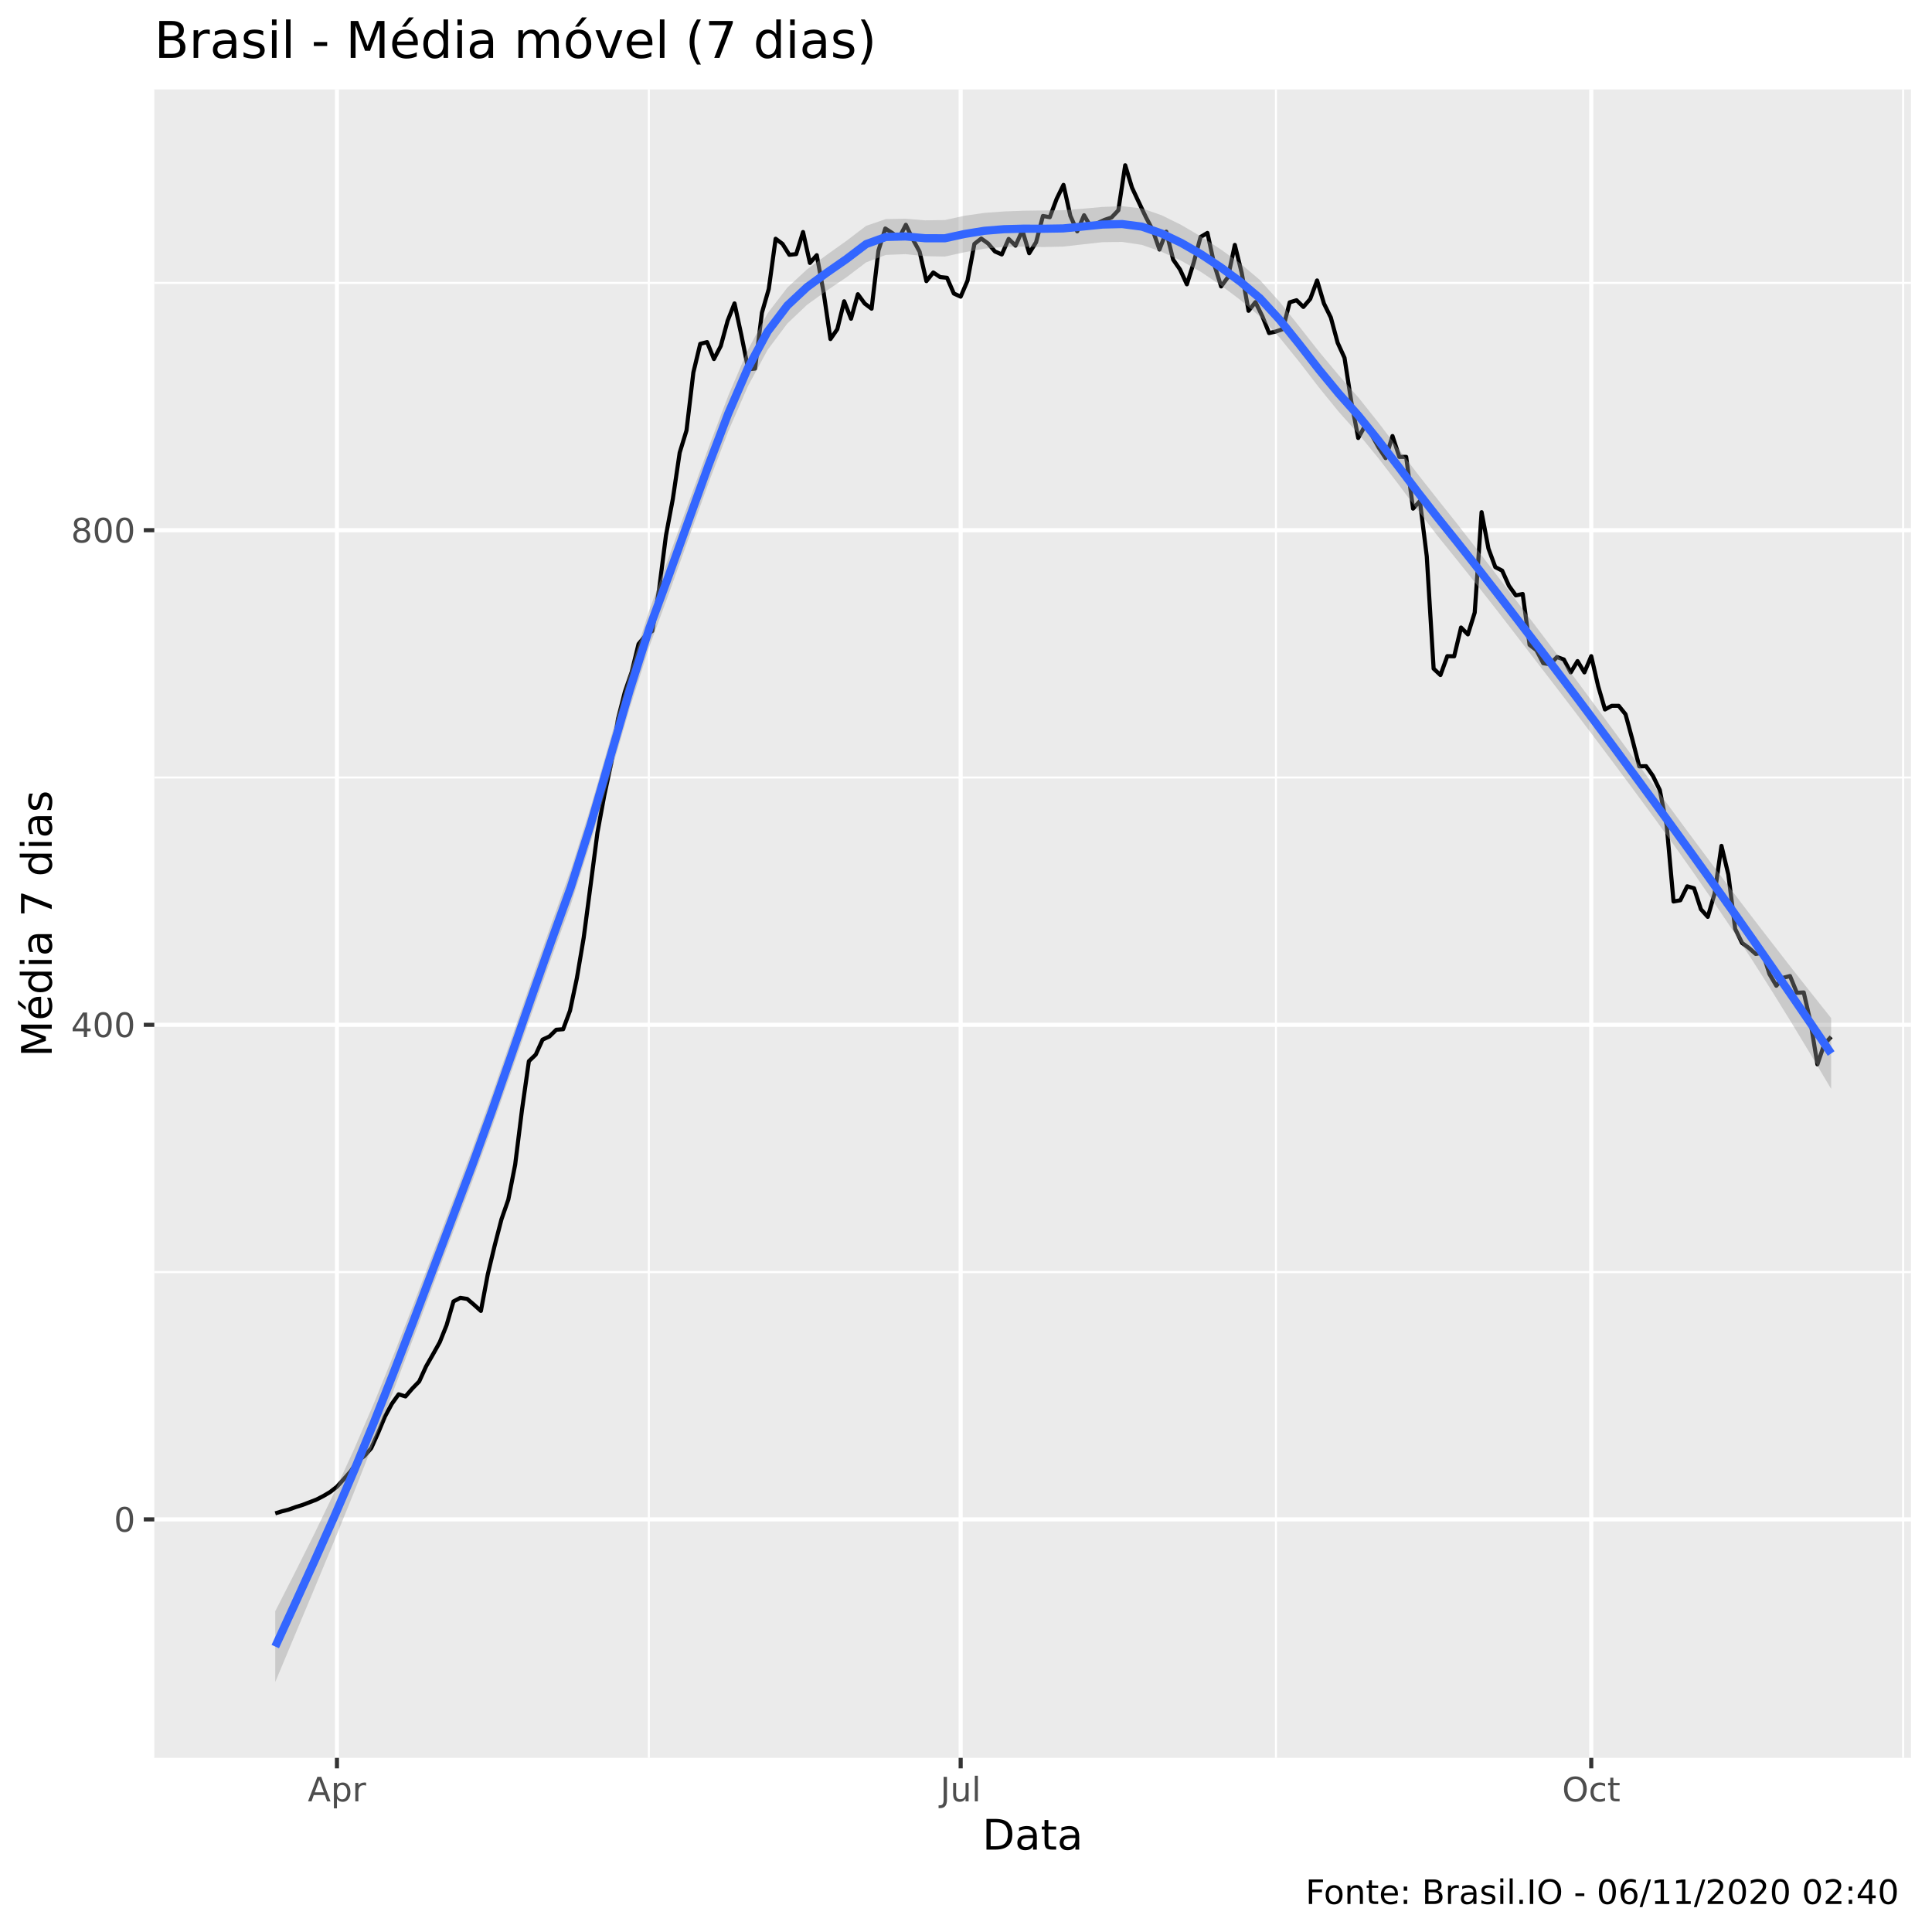
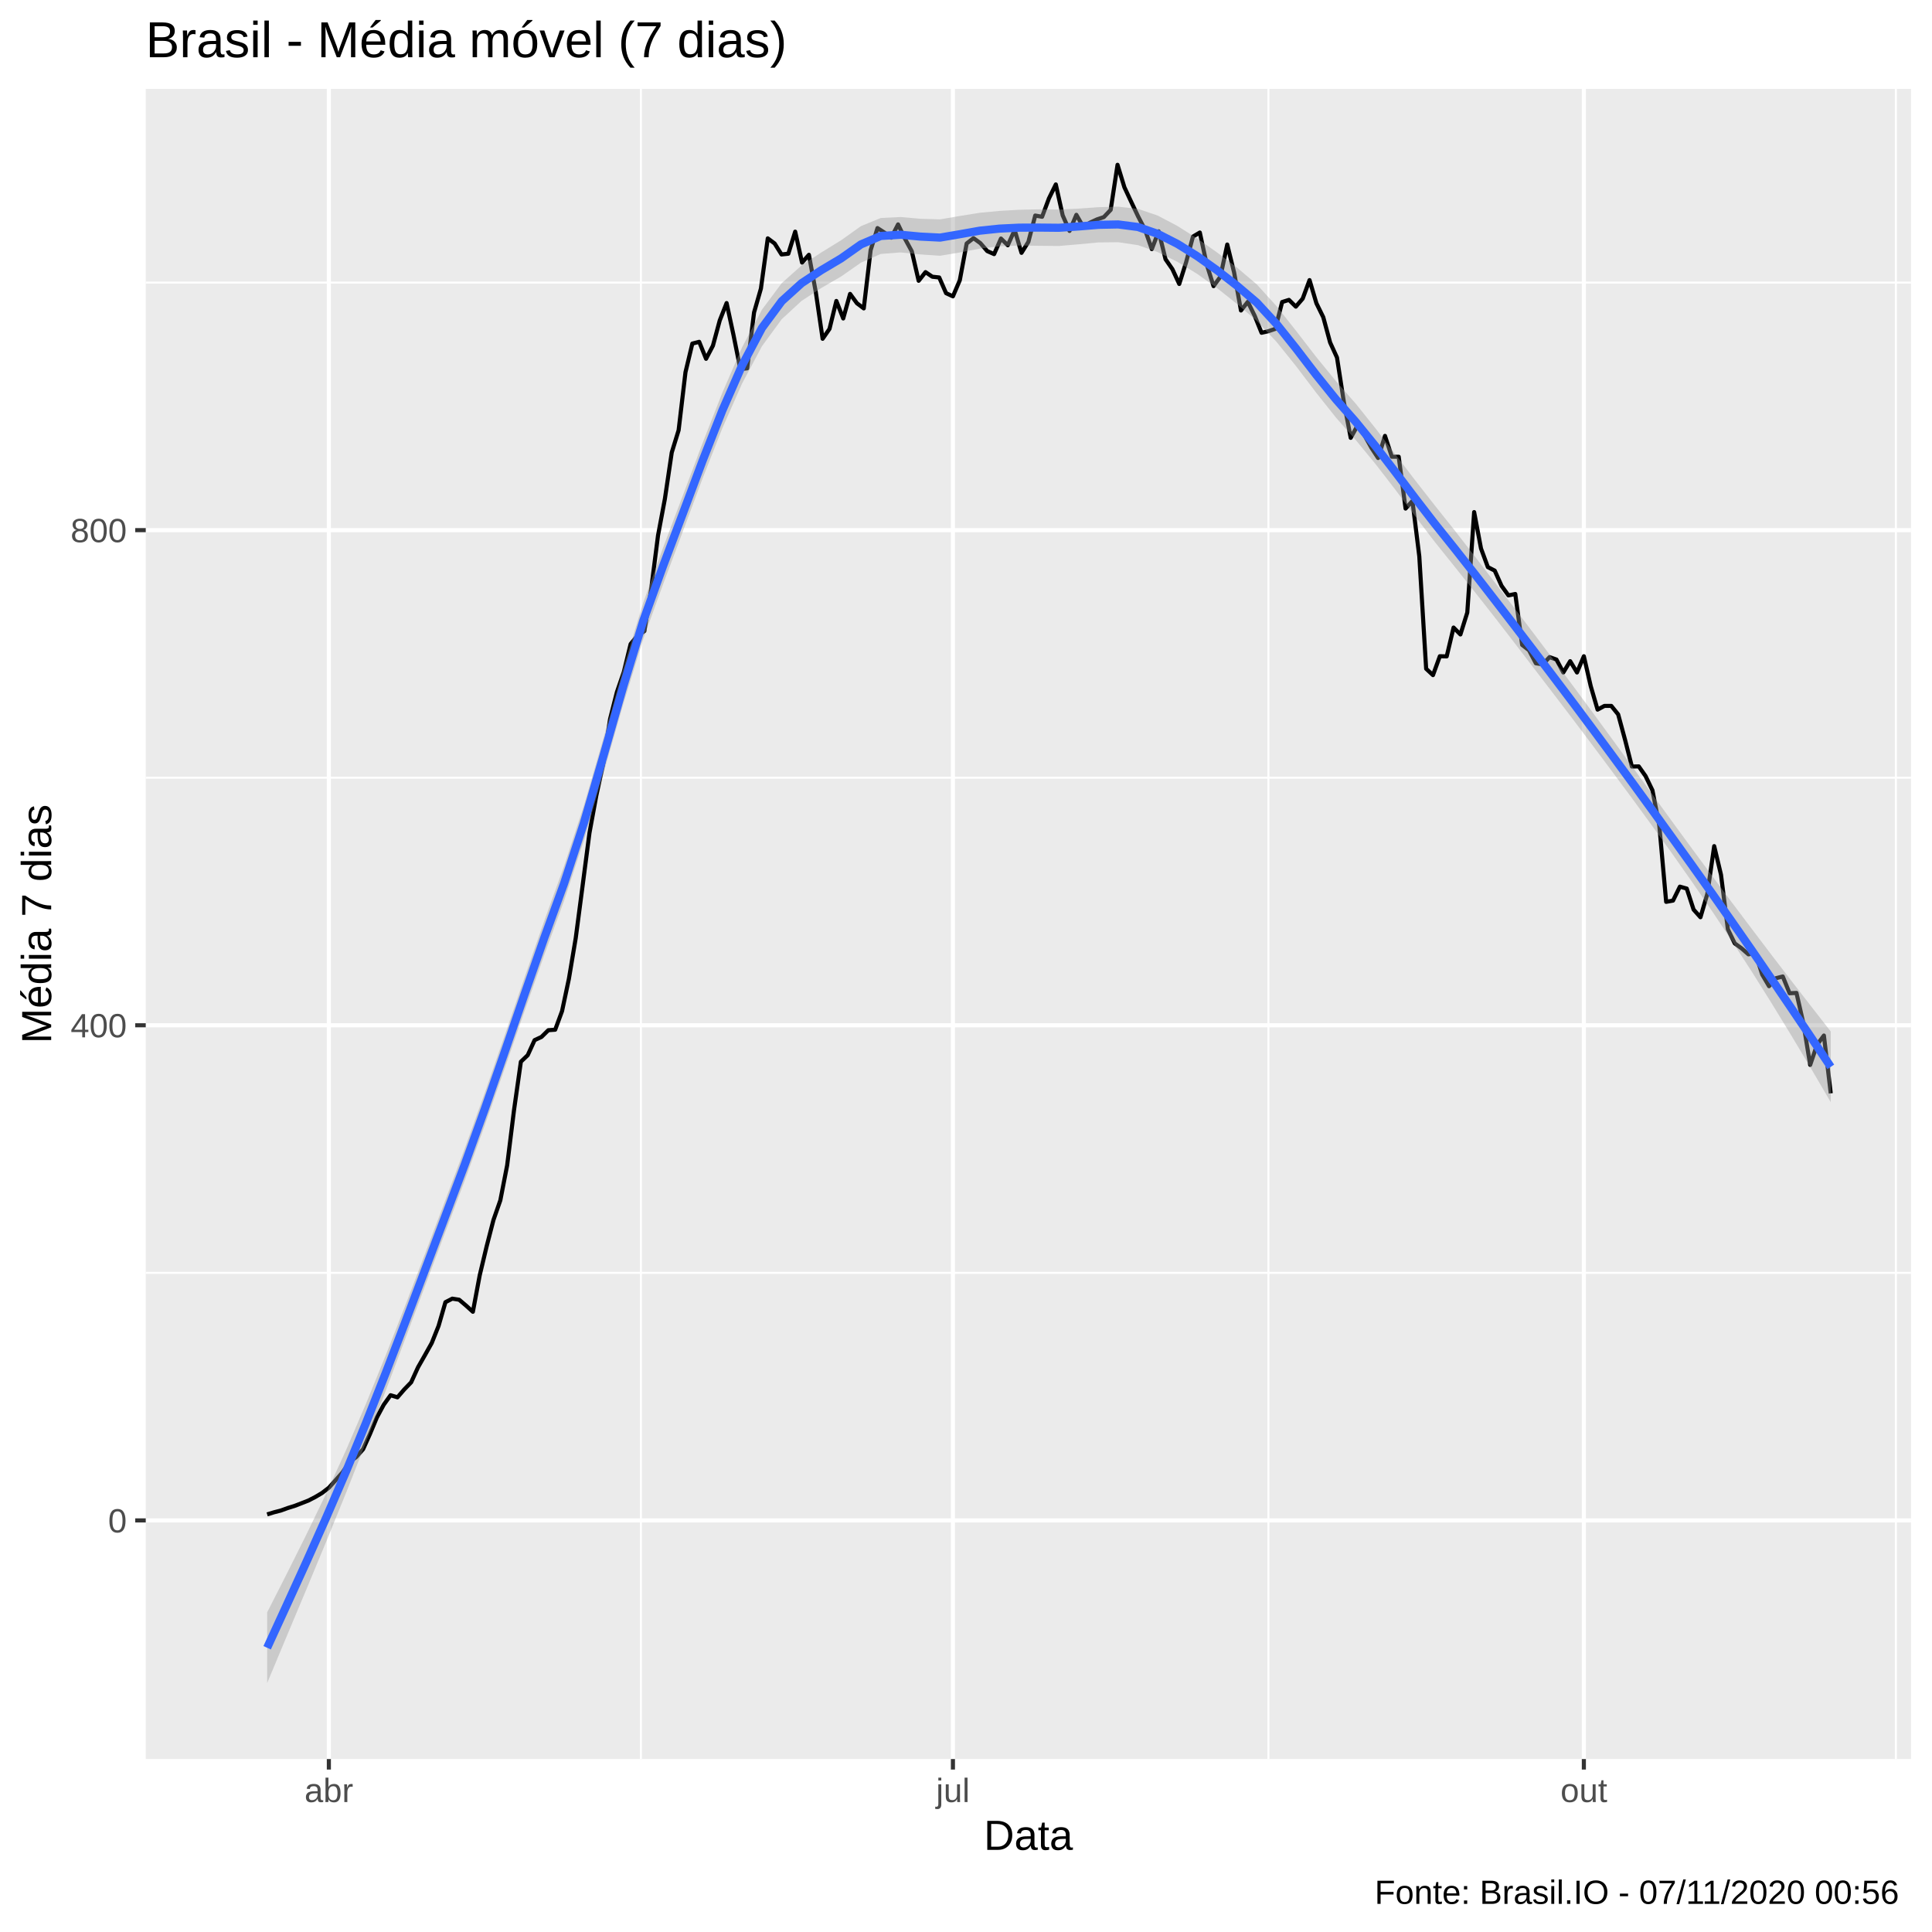
<svg xmlns="http://www.w3.org/2000/svg" viewBox="0 0 504.00 504.00">
  <defs>
    <style type="text/css">
    line, polyline, polygon, path, rect, circle {
      fill: none;
      stroke: #000000;
      stroke-linecap: round;
      stroke-linejoin: round;
      stroke-miterlimit: 10.00;
    }
  </style>
  </defs>
  <rect width="100%" height="100%" style="stroke: none; fill: #FFFFFF;" />
-   <rect x="0" y="0.00" width="504.00" height="504.00" style="stroke-width: 1.07; stroke: #FFFFFF; fill: #FFFFFF;" />
+   <rect x="-0" y="0.00" width="504.00" height="504.00" style="stroke-width: 1.07; stroke: #FFFFFF; fill: #FFFFFF;" />
  <defs>
-     <clipPath id="cpNDAuMjV8NDk4LjUyfDQ1OC41N3wyMy4zMw==">
-       <rect x="40.25" y="23.33" width="458.27" height="435.24" />
+     <clipPath id="cpMzguMDJ8NDk4LjUyfDQ1OC44OHwyMy4xOQ==">
+       <rect x="38.02" y="23.19" width="460.50" height="435.69" />
    </clipPath>
  </defs>
-   <rect x="40.25" y="23.33" width="458.27" height="435.24" style="stroke-width: 1.07; stroke: none; fill: #EBEBEB;" clip-path="url(#cpNDAuMjV8NDk4LjUyfDQ1OC41N3wyMy4zMw==)" />
-   <polyline points="40.25,331.85 498.52,331.85 " style="stroke-width: 0.53; stroke: #FFFFFF; stroke-linecap: butt;" clip-path="url(#cpNDAuMjV8NDk4LjUyfDQ1OC41N3wyMy4zMw==)" />
-   <polyline points="40.25,202.82 498.52,202.82 " style="stroke-width: 0.53; stroke: #FFFFFF; stroke-linecap: butt;" clip-path="url(#cpNDAuMjV8NDk4LjUyfDQ1OC41N3wyMy4zMw==)" />
-   <polyline points="40.25,73.80 498.52,73.80 " style="stroke-width: 0.53; stroke: #FFFFFF; stroke-linecap: butt;" clip-path="url(#cpNDAuMjV8NDk4LjUyfDQ1OC41N3wyMy4zMw==)" />
-   <polyline points="169.26,458.57 169.26,23.33 " style="stroke-width: 0.53; stroke: #FFFFFF; stroke-linecap: butt;" clip-path="url(#cpNDAuMjV8NDk4LjUyfDQ1OC41N3wyMy4zMw==)" />
-   <polyline points="332.86,458.57 332.86,23.33 " style="stroke-width: 0.53; stroke: #FFFFFF; stroke-linecap: butt;" clip-path="url(#cpNDAuMjV8NDk4LjUyfDQ1OC41N3wyMy4zMw==)" />
-   <polyline points="496.46,458.57 496.46,23.33 " style="stroke-width: 0.53; stroke: #FFFFFF; stroke-linecap: butt;" clip-path="url(#cpNDAuMjV8NDk4LjUyfDQ1OC41N3wyMy4zMw==)" />
-   <polyline points="40.25,396.36 498.52,396.36 " style="stroke-width: 1.07; stroke: #FFFFFF; stroke-linecap: butt;" clip-path="url(#cpNDAuMjV8NDk4LjUyfDQ1OC41N3wyMy4zMw==)" />
-   <polyline points="40.25,267.34 498.52,267.34 " style="stroke-width: 1.07; stroke: #FFFFFF; stroke-linecap: butt;" clip-path="url(#cpNDAuMjV8NDk4LjUyfDQ1OC41N3wyMy4zMw==)" />
-   <polyline points="40.25,138.31 498.52,138.31 " style="stroke-width: 1.07; stroke: #FFFFFF; stroke-linecap: butt;" clip-path="url(#cpNDAuMjV8NDk4LjUyfDQ1OC41N3wyMy4zMw==)" />
-   <polyline points="87.90,458.57 87.90,23.33 " style="stroke-width: 1.07; stroke: #FFFFFF; stroke-linecap: butt;" clip-path="url(#cpNDAuMjV8NDk4LjUyfDQ1OC41N3wyMy4zMw==)" />
-   <polyline points="250.61,458.57 250.61,23.33 " style="stroke-width: 1.07; stroke: #FFFFFF; stroke-linecap: butt;" clip-path="url(#cpNDAuMjV8NDk4LjUyfDQ1OC41N3wyMy4zMw==)" />
-   <polyline points="415.11,458.57 415.11,23.33 " style="stroke-width: 1.07; stroke: #FFFFFF; stroke-linecap: butt;" clip-path="url(#cpNDAuMjV8NDk4LjUyfDQ1OC41N3wyMy4zMw==)" />
-   <polyline points="71.81,394.79 73.60,394.24 75.39,393.78 77.18,393.13 78.96,392.58 80.75,391.89 82.54,391.20 84.33,390.28 86.12,389.22 87.90,387.83 89.69,385.85 91.48,383.82 93.27,381.15 95.06,379.82 96.84,377.79 98.63,373.83 100.42,369.54 102.21,366.22 104.00,363.73 105.78,364.29 107.57,362.21 109.36,360.37 111.15,356.45 112.94,353.32 114.72,350.14 116.51,345.67 118.30,339.50 120.09,338.57 121.88,338.85 123.66,340.37 125.45,341.98 127.24,332.45 129.03,324.98 130.82,318.07 132.60,312.95 134.39,303.83 136.18,289.45 137.97,276.83 139.76,275.12 141.54,271.21 143.33,270.38 145.12,268.63 146.91,268.49 148.70,263.65 150.48,255.22 152.27,244.62 154.06,230.98 155.85,217.25 157.64,207.48 159.42,199.23 161.21,187.57 163.00,180.52 164.79,175.31 166.58,167.99 168.37,165.82 170.15,164.62 171.94,153.70 173.73,139.69 175.52,130.16 177.31,118.08 179.09,112.28 180.88,97.16 182.67,89.70 184.46,89.24 186.25,93.66 188.03,90.25 189.82,83.66 191.61,79.15 193.40,87.44 195.19,96.33 196.97,96.15 198.76,81.59 200.55,75.37 202.34,62.28 204.13,63.62 205.91,66.47 207.70,66.29 209.49,60.53 211.28,68.59 213.07,66.57 214.85,76.24 216.64,88.45 218.43,85.87 220.22,78.59 222.01,83.15 223.79,76.75 225.58,79.19 227.37,80.53 229.16,65.37 230.95,59.61 232.73,60.76 234.52,62.10 236.31,58.64 238.10,62.37 239.89,65.64 241.67,73.34 243.46,71.08 245.25,72.28 247.04,72.46 248.83,76.57 250.61,77.39 252.40,73.20 254.19,63.62 255.98,62.23 257.77,63.52 259.55,65.60 261.34,66.38 263.13,62.33 264.92,64.08 266.71,60.11 268.49,66.06 270.28,63.20 272.07,56.34 273.86,56.66 275.65,51.87 277.43,48.23 279.22,56.29 281.01,60.35 282.80,56.15 284.59,59.24 286.37,58.18 288.16,57.35 289.95,56.75 291.74,54.86 293.53,43.11 295.31,48.96 297.10,52.79 298.89,56.57 300.68,59.98 302.47,65.09 304.25,60.44 306.04,67.72 307.83,70.30 309.62,74.17 311.41,68.50 313.19,61.82 314.98,60.76 316.77,69.05 318.56,74.72 320.35,72.28 322.13,63.89 323.92,71.17 325.71,81.08 327.50,78.82 329.29,82.46 331.07,86.89 332.86,86.47 334.65,85.87 336.44,78.87 338.23,78.32 340.01,80.07 341.80,77.99 343.59,73.16 345.38,79.19 347.17,82.83 348.95,89.42 350.74,93.34 352.53,104.90 354.32,114.26 356.11,111.03 357.89,113.57 359.68,116.79 361.47,119.51 363.26,113.75 365.05,119.19 366.83,119.19 368.62,132.69 370.41,130.71 372.20,145.13 373.99,174.44 375.77,176.10 377.56,171.17 379.35,171.21 381.14,163.70 382.93,165.50 384.71,159.79 386.50,133.61 388.29,143.10 390.08,147.94 391.87,148.86 393.65,152.83 395.44,155.32 397.23,154.95 399.02,168.22 400.81,169.60 402.59,173.01 404.38,173.29 406.17,171.40 407.96,172.04 409.75,175.41 411.53,172.46 413.32,175.41 415.11,171.17 416.90,178.95 418.69,185.08 420.47,184.12 422.26,184.12 424.05,186.33 425.84,192.92 427.63,199.92 429.41,199.87 431.20,202.41 432.99,206.10 434.78,215.27 436.57,235.17 438.35,234.85 440.14,231.21 441.93,231.72 443.72,237.20 445.51,239.18 447.29,233.10 449.08,220.66 450.87,228.12 452.66,242.31 454.45,246.00 456.23,247.29 458.02,248.86 459.81,248.49 461.60,254.11 463.39,257.15 465.17,255.08 466.96,254.62 468.75,258.99 470.54,258.90 472.33,266.74 474.11,277.66 475.90,272.40 477.69,270.47 " style="stroke-width: 1.07; stroke-linecap: butt;" clip-path="url(#cpNDAuMjV8NDk4LjUyfDQ1OC41N3wyMy4zMw==)" />
-   <polygon points="71.81,420.30 76.95,410.22 82.09,399.94 87.23,389.28 92.36,378.07 97.50,366.15 102.64,353.55 107.78,340.47 112.91,327.06 118.05,313.48 123.19,299.83 128.33,285.58 133.46,270.80 138.60,255.90 143.74,241.27 148.88,227.01 154.02,210.77 159.15,193.07 164.29,175.33 169.43,159.05 174.57,145.09 179.70,130.96 184.84,116.76 189.98,103.23 195.12,91.24 200.25,81.72 205.39,75.02 210.53,70.27 215.67,66.49 220.81,62.83 225.94,58.92 231.08,57.15 236.22,57.05 241.36,57.48 246.49,57.40 251.63,56.28 256.77,55.54 261.91,55.16 267.04,54.97 272.18,54.90 277.32,54.84 282.46,54.45 287.60,53.98 292.73,53.79 297.87,54.36 303.01,56.14 308.15,58.68 313.28,61.69 318.42,65.03 323.56,68.72 328.70,73.07 333.83,78.76 338.97,85.20 344.11,91.75 349.25,97.90 354.39,103.72 359.52,110.16 364.66,116.89 369.80,123.61 374.94,130.14 380.07,136.58 385.21,143.19 390.35,149.89 395.49,156.60 400.62,163.34 405.76,170.13 410.90,177.00 416.04,183.93 421.18,190.92 426.31,197.93 431.45,204.95 436.59,211.95 441.73,218.90 446.86,225.78 452.00,232.59 457.14,239.34 462.28,246.00 467.41,252.60 472.55,259.12 477.69,265.59 477.69,284.08 472.55,275.41 467.41,266.91 462.28,258.61 457.14,250.52 452.00,242.66 446.86,235.02 441.73,227.59 436.59,220.34 431.45,213.25 426.31,206.28 421.18,199.38 416.04,192.54 410.90,185.75 405.76,179.03 400.62,172.37 395.49,165.68 390.35,159.03 385.21,152.49 380.07,146.06 374.94,139.70 369.80,133.02 364.66,126.15 359.52,119.46 354.39,113.21 349.25,107.45 344.11,101.13 338.97,94.45 333.83,88.09 328.70,82.58 323.56,78.25 318.42,74.38 313.28,70.94 308.15,68.03 303.01,65.67 297.87,63.88 292.73,63.11 287.60,63.18 282.46,63.75 277.32,64.33 272.18,64.45 267.04,64.34 261.91,64.41 256.77,64.87 251.63,65.80 246.49,66.93 241.36,66.83 236.22,66.30 231.08,66.50 225.94,68.45 220.81,72.34 215.67,75.82 210.53,79.52 205.39,84.40 200.25,91.27 195.12,100.73 189.98,112.53 184.84,125.97 179.70,140.29 174.57,154.62 169.43,168.58 164.29,184.70 159.15,202.26 154.02,219.86 148.88,236.04 143.74,250.17 138.60,264.65 133.46,279.41 128.33,294.05 123.19,308.18 118.05,321.77 112.91,335.46 107.78,349.17 102.64,362.79 97.50,376.22 92.36,389.26 87.23,401.89 82.09,414.25 76.95,426.50 71.81,438.79 " style="stroke-width: 0.00; stroke: none; fill: #999999; fill-opacity: 0.40;" clip-path="url(#cpNDAuMjV8NDk4LjUyfDQ1OC41N3wyMy4zMw==)" />
-   <polyline points="71.81,420.30 76.95,410.22 82.09,399.94 87.23,389.28 92.36,378.07 97.50,366.15 102.64,353.55 107.78,340.47 112.91,327.06 118.05,313.48 123.19,299.83 128.33,285.58 133.46,270.80 138.60,255.90 143.74,241.27 148.88,227.01 154.02,210.77 159.15,193.07 164.29,175.33 169.43,159.05 174.57,145.09 179.70,130.96 184.84,116.76 189.98,103.23 195.12,91.24 200.25,81.72 205.39,75.02 210.53,70.27 215.67,66.49 220.81,62.83 225.94,58.92 231.08,57.15 236.22,57.05 241.36,57.48 246.49,57.40 251.63,56.28 256.77,55.54 261.91,55.16 267.04,54.97 272.18,54.90 277.32,54.84 282.46,54.45 287.60,53.98 292.73,53.79 297.87,54.36 303.01,56.14 308.15,58.68 313.28,61.69 318.42,65.03 323.56,68.72 328.70,73.07 333.83,78.76 338.97,85.20 344.11,91.75 349.25,97.90 354.39,103.72 359.52,110.16 364.66,116.89 369.80,123.61 374.94,130.14 380.07,136.58 385.21,143.19 390.35,149.89 395.49,156.60 400.62,163.34 405.76,170.13 410.90,177.00 416.04,183.93 421.18,190.92 426.31,197.93 431.45,204.95 436.59,211.95 441.73,218.90 446.86,225.78 452.00,232.59 457.14,239.34 462.28,246.00 467.41,252.60 472.55,259.12 477.69,265.59 " style="stroke-width: 2.13; stroke: none;" clip-path="url(#cpNDAuMjV8NDk4LjUyfDQ1OC41N3wyMy4zMw==)" />
-   <polyline points="477.69,284.08 472.55,275.41 467.41,266.91 462.28,258.61 457.14,250.52 452.00,242.66 446.86,235.02 441.73,227.59 436.59,220.34 431.45,213.25 426.31,206.28 421.18,199.38 416.04,192.54 410.90,185.75 405.76,179.03 400.62,172.37 395.49,165.68 390.35,159.03 385.21,152.49 380.07,146.06 374.94,139.70 369.80,133.02 364.66,126.15 359.52,119.46 354.39,113.21 349.25,107.45 344.11,101.13 338.97,94.45 333.83,88.09 328.70,82.58 323.56,78.25 318.42,74.38 313.28,70.94 308.15,68.03 303.01,65.67 297.87,63.88 292.73,63.11 287.60,63.18 282.46,63.75 277.32,64.33 272.18,64.45 267.04,64.34 261.91,64.41 256.77,64.87 251.63,65.80 246.49,66.93 241.36,66.83 236.22,66.30 231.08,66.50 225.94,68.45 220.81,72.34 215.67,75.82 210.53,79.52 205.39,84.40 200.25,91.27 195.12,100.73 189.98,112.53 184.84,125.97 179.70,140.29 174.57,154.62 169.43,168.58 164.29,184.70 159.15,202.26 154.02,219.86 148.88,236.04 143.74,250.17 138.60,264.65 133.46,279.41 128.33,294.05 123.19,308.18 118.05,321.77 112.91,335.46 107.78,349.17 102.64,362.79 97.50,376.22 92.36,389.26 87.23,401.89 82.09,414.25 76.95,426.50 71.81,438.79 " style="stroke-width: 2.13; stroke: none;" clip-path="url(#cpNDAuMjV8NDk4LjUyfDQ1OC41N3wyMy4zMw==)" />
-   <polyline points="71.81,429.54 76.95,418.36 82.09,407.09 87.23,395.58 92.36,383.67 97.50,371.18 102.64,358.17 107.78,344.82 112.91,331.26 118.05,317.62 123.19,304.01 128.33,289.82 133.46,275.11 138.60,260.27 143.74,245.72 148.88,231.52 154.02,215.31 159.15,197.66 164.29,180.01 169.43,163.81 174.57,149.85 179.70,135.62 184.84,121.36 189.98,107.88 195.12,95.99 200.25,86.49 205.39,79.71 210.53,74.90 215.67,71.15 220.81,67.58 225.94,63.68 231.08,61.82 236.22,61.68 241.36,62.15 246.49,62.16 251.63,61.04 256.77,60.21 261.91,59.79 267.04,59.65 272.18,59.67 277.32,59.59 282.46,59.10 287.60,58.58 292.73,58.45 297.87,59.12 303.01,60.90 308.15,63.36 313.28,66.31 318.42,69.71 323.56,73.49 328.70,77.82 333.83,83.42 338.97,89.83 344.11,96.44 349.25,102.68 354.39,108.46 359.52,114.81 364.66,121.52 369.80,128.32 374.94,134.92 380.07,141.32 385.21,147.84 390.35,154.46 395.49,161.14 400.62,167.85 405.76,174.58 410.90,181.38 416.04,188.24 421.18,195.15 426.31,202.11 431.45,209.10 436.59,216.15 441.73,223.24 446.86,230.40 452.00,237.63 457.14,244.93 462.28,252.31 467.41,259.75 472.55,267.26 477.69,274.83 " style="stroke-width: 2.13; stroke: #3366FF; stroke-linecap: butt;" clip-path="url(#cpNDAuMjV8NDk4LjUyfDQ1OC41N3wyMy4zMw==)" />
+   <rect x="38.02" y="23.19" width="460.50" height="435.69" style="stroke-width: 1.07; stroke: none; fill: #EBEBEB;" clip-path="url(#cpMzguMDJ8NDk4LjUyfDQ1OC44OHwyMy4xOQ==)" />
+   <polyline points="38.02,332.05 498.52,332.05 " style="stroke-width: 0.53; stroke: #FFFFFF; stroke-linecap: butt;" clip-path="url(#cpMzguMDJ8NDk4LjUyfDQ1OC44OHwyMy4xOQ==)" />
+   <polyline points="38.02,202.88 498.52,202.88 " style="stroke-width: 0.53; stroke: #FFFFFF; stroke-linecap: butt;" clip-path="url(#cpMzguMDJ8NDk4LjUyfDQ1OC44OHwyMy4xOQ==)" />
+   <polyline points="38.02,73.71 498.52,73.71 " style="stroke-width: 0.53; stroke: #FFFFFF; stroke-linecap: butt;" clip-path="url(#cpMzguMDJ8NDk4LjUyfDQ1OC44OHwyMy4xOQ==)" />
+   <polyline points="167.19,458.88 167.19,23.19 " style="stroke-width: 0.53; stroke: #FFFFFF; stroke-linecap: butt;" clip-path="url(#cpMzguMDJ8NDk4LjUyfDQ1OC44OHwyMy4xOQ==)" />
+   <polyline points="330.89,458.88 330.89,23.19 " style="stroke-width: 0.53; stroke: #FFFFFF; stroke-linecap: butt;" clip-path="url(#cpMzguMDJ8NDk4LjUyfDQ1OC44OHwyMy4xOQ==)" />
+   <polyline points="494.58,458.88 494.58,23.19 " style="stroke-width: 0.53; stroke: #FFFFFF; stroke-linecap: butt;" clip-path="url(#cpMzguMDJ8NDk4LjUyfDQ1OC44OHwyMy4xOQ==)" />
+   <polyline points="38.02,396.63 498.52,396.63 " style="stroke-width: 1.07; stroke: #FFFFFF; stroke-linecap: butt;" clip-path="url(#cpMzguMDJ8NDk4LjUyfDQ1OC44OHwyMy4xOQ==)" />
+   <polyline points="38.02,267.46 498.52,267.46 " style="stroke-width: 1.07; stroke: #FFFFFF; stroke-linecap: butt;" clip-path="url(#cpMzguMDJ8NDk4LjUyfDQ1OC44OHwyMy4xOQ==)" />
+   <polyline points="38.02,138.30 498.52,138.30 " style="stroke-width: 1.07; stroke: #FFFFFF; stroke-linecap: butt;" clip-path="url(#cpMzguMDJ8NDk4LjUyfDQ1OC44OHwyMy4xOQ==)" />
+   <polyline points="85.79,458.88 85.79,23.19 " style="stroke-width: 1.07; stroke: #FFFFFF; stroke-linecap: butt;" clip-path="url(#cpMzguMDJ8NDk4LjUyfDQ1OC44OHwyMy4xOQ==)" />
+   <polyline points="248.59,458.88 248.59,23.19 " style="stroke-width: 1.07; stroke: #FFFFFF; stroke-linecap: butt;" clip-path="url(#cpMzguMDJ8NDk4LjUyfDQ1OC44OHwyMy4xOQ==)" />
+   <polyline points="413.18,458.88 413.18,23.19 " style="stroke-width: 1.07; stroke: #FFFFFF; stroke-linecap: butt;" clip-path="url(#cpMzguMDJ8NDk4LjUyfDQ1OC44OHwyMy4xOQ==)" />
+   <polyline points="69.69,395.06 71.48,394.51 73.27,394.05 75.06,393.40 76.84,392.85 78.63,392.16 80.42,391.46 82.21,390.54 84.00,389.48 85.79,388.10 87.58,386.11 89.37,384.08 91.16,381.41 92.95,380.07 94.73,378.04 96.52,374.07 98.31,369.78 100.10,366.46 101.89,363.97 103.68,364.52 105.47,362.45 107.26,360.60 109.05,356.68 110.84,353.54 112.62,350.36 114.41,345.89 116.20,339.70 117.99,338.78 119.78,339.06 121.57,340.58 123.36,342.20 125.15,332.65 126.94,325.17 128.73,318.25 130.52,313.13 132.30,304.00 134.09,289.61 135.88,276.97 137.67,275.26 139.46,271.34 141.25,270.51 143.04,268.75 144.83,268.62 146.62,263.77 148.41,255.33 150.19,244.72 151.98,231.07 153.77,217.32 155.56,207.54 157.35,199.28 159.14,187.61 160.93,180.55 162.72,175.34 164.51,168.00 166.30,165.84 168.09,164.64 169.87,153.70 171.66,139.68 173.45,130.13 175.24,118.04 177.03,112.23 178.82,97.10 180.61,89.63 182.40,89.17 184.19,93.60 185.98,90.18 187.76,83.59 189.55,79.06 191.34,87.37 193.13,96.27 194.92,96.09 196.71,81.51 198.50,75.28 200.29,62.18 202.08,63.52 203.87,66.38 205.65,66.19 207.44,60.43 209.23,68.50 211.02,66.47 212.81,76.16 214.60,88.38 216.39,85.80 218.18,78.51 219.97,83.08 221.76,76.67 223.55,79.11 225.33,80.45 227.12,65.27 228.91,59.50 230.70,60.66 232.49,62.00 234.28,58.54 236.07,62.27 237.86,65.55 239.65,73.25 241.44,70.99 243.22,72.19 245.01,72.38 246.80,76.48 248.59,77.31 250.38,73.11 252.17,63.52 253.96,62.13 255.75,63.43 257.54,65.50 259.33,66.29 261.12,62.23 262.90,63.98 264.69,60.01 266.48,65.96 268.27,63.10 270.06,56.23 271.85,56.55 273.64,51.75 275.43,48.11 277.22,56.18 279.01,60.24 280.79,56.04 282.58,59.14 284.37,58.07 286.16,57.24 287.95,56.64 289.74,54.75 291.53,42.99 293.32,48.85 295.11,52.68 296.90,56.46 298.68,59.87 300.47,64.99 302.26,60.34 304.05,67.62 305.84,70.21 307.63,74.08 309.42,68.41 311.21,61.72 313.00,60.66 314.79,68.96 316.58,74.64 318.36,72.19 320.15,63.79 321.94,71.08 323.73,81.00 325.52,78.74 327.31,82.39 329.10,86.81 330.89,86.40 332.68,85.80 334.47,78.79 336.25,78.23 338.04,79.99 339.83,77.91 341.62,73.07 343.41,79.11 345.20,82.75 346.99,89.35 348.78,93.27 350.57,104.85 352.36,114.22 354.15,110.99 355.93,113.52 357.72,116.75 359.51,119.48 361.30,113.71 363.09,119.15 364.88,119.15 366.67,132.67 368.46,130.68 370.25,145.12 372.04,174.46 373.82,176.12 375.61,171.19 377.40,171.23 379.19,163.71 380.98,165.51 382.77,159.79 384.56,133.59 386.35,143.09 388.14,147.94 389.93,148.86 391.71,152.83 393.50,155.32 395.29,154.95 397.08,168.24 398.87,169.62 400.66,173.03 402.45,173.31 404.24,171.42 406.03,172.06 407.82,175.43 409.61,172.48 411.39,175.43 413.18,171.19 414.97,178.98 416.76,185.12 418.55,184.15 420.34,184.15 422.13,186.36 423.92,192.96 425.71,199.97 427.50,199.93 429.28,202.46 431.07,206.16 432.86,215.34 434.65,235.26 436.44,234.94 438.23,231.30 440.02,231.80 441.81,237.29 443.60,239.28 445.39,233.19 447.18,220.73 448.96,228.21 450.75,242.41 452.54,246.10 454.33,247.40 456.12,248.96 457.91,248.60 459.70,254.22 461.49,257.27 463.28,255.19 465.07,254.73 466.85,259.11 468.64,259.02 470.43,266.86 472.22,277.80 474.01,272.54 475.80,270.14 477.59,285.22 " style="stroke-width: 1.07; stroke-linecap: butt;" clip-path="url(#cpMzguMDJ8NDk4LjUyfDQ1OC44OHwyMy4xOQ==)" />
+   <polygon points="69.69,420.62 74.85,410.48 80.01,400.14 85.18,389.42 90.34,378.14 95.50,366.13 100.67,353.45 105.83,340.29 110.99,326.79 116.16,313.13 121.32,299.40 126.48,285.04 131.65,270.15 136.81,255.10 141.97,240.26 147.14,225.98 152.30,210.21 157.46,192.46 162.63,174.28 167.79,157.27 172.95,142.95 178.12,129.30 183.28,115.60 188.44,102.45 193.61,90.57 198.77,80.78 203.93,73.86 209.10,69.25 214.26,65.85 219.42,62.68 224.59,58.99 229.75,56.87 234.91,56.61 240.08,57.07 245.24,57.23 250.40,56.34 255.57,55.51 260.73,55.02 265.89,54.72 271.06,54.61 276.22,54.67 281.38,54.42 286.55,54.05 291.71,53.92 296.87,54.48 302.04,56.25 307.20,58.97 312.36,62.25 317.53,65.88 322.69,69.80 327.85,74.18 333.02,79.87 338.18,86.40 343.34,93.09 348.51,99.42 353.67,105.30 358.83,111.75 364.00,118.51 369.16,125.28 374.32,131.88 379.49,138.37 384.65,145.03 389.81,151.76 394.98,158.52 400.14,165.30 405.30,172.16 410.47,179.08 415.63,186.07 420.79,193.12 425.96,200.21 431.12,207.32 436.28,214.41 441.45,221.46 446.61,228.46 451.77,235.39 456.94,242.25 462.10,249.06 467.26,255.80 472.43,262.47 477.59,269.09 477.59,287.54 472.43,278.71 467.26,270.06 462.10,261.62 456.94,253.40 451.77,245.41 446.61,237.66 441.45,230.13 436.28,222.78 431.12,215.60 425.96,208.54 420.79,201.57 415.63,194.67 410.47,187.83 405.30,181.05 400.14,174.32 394.98,167.58 389.81,160.89 384.65,154.32 379.49,147.85 374.32,141.41 369.16,134.65 364.00,127.74 358.83,121.05 353.67,114.79 348.51,108.94 343.34,102.43 338.18,95.62 333.02,89.20 327.85,83.69 322.69,79.29 317.53,75.19 312.36,71.48 307.20,68.33 302.04,65.78 296.87,63.95 291.71,63.19 286.55,63.24 281.38,63.73 276.22,64.17 271.06,64.12 265.89,64.05 260.73,64.25 255.57,64.86 250.40,65.86 245.24,66.72 240.08,66.37 234.91,65.85 229.75,66.25 224.59,68.52 219.42,72.13 214.26,75.12 209.10,78.50 203.93,83.27 198.77,90.32 193.61,100.00 188.44,111.69 183.28,124.80 178.12,138.67 172.95,152.48 167.79,166.74 162.63,183.56 157.46,201.59 152.30,219.28 147.14,235.00 141.97,249.14 136.81,263.84 131.65,278.75 126.48,293.50 121.32,307.73 116.16,321.41 110.99,335.16 105.83,348.95 100.67,362.65 95.50,376.16 90.34,389.28 85.18,401.98 80.01,414.41 74.85,426.72 69.69,439.07 " style="stroke-width: 0.00; stroke: none; fill: #999999; fill-opacity: 0.40;" clip-path="url(#cpMzguMDJ8NDk4LjUyfDQ1OC44OHwyMy4xOQ==)" />
+   <polyline points="69.69,420.62 74.85,410.48 80.01,400.14 85.18,389.42 90.34,378.14 95.50,366.13 100.67,353.45 105.83,340.29 110.99,326.79 116.16,313.13 121.32,299.40 126.48,285.04 131.65,270.15 136.81,255.10 141.97,240.26 147.14,225.98 152.30,210.21 157.46,192.46 162.63,174.28 167.79,157.27 172.95,142.95 178.12,129.30 183.28,115.60 188.44,102.45 193.61,90.57 198.77,80.78 203.93,73.86 209.10,69.25 214.26,65.85 219.42,62.68 224.59,58.99 229.75,56.87 234.91,56.61 240.08,57.07 245.24,57.23 250.40,56.34 255.57,55.51 260.73,55.02 265.89,54.72 271.06,54.61 276.22,54.67 281.38,54.42 286.55,54.05 291.71,53.92 296.87,54.48 302.04,56.25 307.20,58.97 312.36,62.25 317.53,65.88 322.69,69.80 327.85,74.18 333.02,79.87 338.18,86.40 343.34,93.09 348.51,99.42 353.67,105.30 358.83,111.75 364.00,118.51 369.16,125.28 374.32,131.88 379.49,138.37 384.65,145.03 389.81,151.76 394.98,158.52 400.14,165.30 405.30,172.16 410.47,179.08 415.63,186.07 420.79,193.12 425.96,200.21 431.12,207.32 436.28,214.41 441.45,221.46 446.61,228.46 451.77,235.39 456.94,242.25 462.10,249.06 467.26,255.80 472.43,262.47 477.59,269.09 " style="stroke-width: 2.13; stroke: none;" clip-path="url(#cpMzguMDJ8NDk4LjUyfDQ1OC44OHwyMy4xOQ==)" />
+   <polyline points="477.59,287.54 472.43,278.71 467.26,270.06 462.10,261.62 456.94,253.40 451.77,245.41 446.61,237.66 441.45,230.13 436.28,222.78 431.12,215.60 425.96,208.54 420.79,201.57 415.63,194.67 410.47,187.83 405.30,181.05 400.14,174.32 394.98,167.58 389.81,160.89 384.65,154.32 379.49,147.85 374.32,141.41 369.16,134.65 364.00,127.74 358.83,121.05 353.67,114.79 348.51,108.94 343.34,102.43 338.18,95.62 333.02,89.20 327.85,83.69 322.69,79.29 317.53,75.19 312.36,71.48 307.20,68.33 302.04,65.78 296.87,63.95 291.71,63.19 286.55,63.24 281.38,63.73 276.22,64.17 271.06,64.12 265.89,64.05 260.73,64.25 255.57,64.86 250.40,65.86 245.24,66.72 240.08,66.37 234.91,65.85 229.75,66.25 224.59,68.52 219.42,72.13 214.26,75.12 209.10,78.50 203.93,83.27 198.77,90.32 193.61,100.00 188.44,111.69 183.28,124.80 178.12,138.67 172.95,152.48 167.79,166.74 162.63,183.56 157.46,201.59 152.30,219.28 147.14,235.00 141.97,249.14 136.81,263.84 131.65,278.75 126.48,293.50 121.32,307.73 116.16,321.41 110.99,335.16 105.83,348.95 100.67,362.65 95.50,376.16 90.34,389.28 85.18,401.98 80.01,414.41 74.85,426.72 69.69,439.07 " style="stroke-width: 2.13; stroke: none;" clip-path="url(#cpMzguMDJ8NDk4LjUyfDQ1OC44OHwyMy4xOQ==)" />
+   <polyline points="69.69,429.85 74.85,418.60 80.01,407.28 85.18,395.70 90.34,383.71 95.50,371.14 100.67,358.05 105.83,344.62 110.99,330.98 116.16,317.27 121.32,303.57 126.48,289.27 131.65,274.45 136.81,259.47 141.97,244.70 147.14,230.49 152.30,214.74 157.46,197.03 162.63,178.92 167.79,162.01 172.95,147.72 178.12,133.99 183.28,120.20 188.44,107.07 193.61,95.28 198.77,85.55 203.93,78.57 209.10,73.88 214.26,70.48 219.42,67.41 224.59,63.76 229.75,61.56 234.91,61.23 240.08,61.72 245.24,61.98 250.40,61.10 255.57,60.18 260.73,59.64 265.89,59.39 271.06,59.37 276.22,59.42 281.38,59.08 286.55,58.65 291.71,58.55 296.87,59.22 302.04,61.01 307.20,63.65 312.36,66.86 317.53,70.53 322.69,74.54 327.85,78.93 333.02,84.54 338.18,91.01 343.34,97.76 348.51,104.18 353.67,110.05 358.83,116.40 364.00,123.13 369.16,129.96 374.32,136.65 379.49,143.11 384.65,149.67 389.81,156.33 394.98,163.05 400.14,169.81 405.30,176.61 410.47,183.46 415.63,190.37 420.79,197.34 425.96,204.37 431.12,211.46 436.28,218.60 441.45,225.79 446.61,233.06 451.77,240.40 456.94,247.82 462.10,255.34 467.26,262.93 472.43,270.59 477.59,278.31 " style="stroke-width: 2.13; stroke: #3366FF; stroke-linecap: butt;" clip-path="url(#cpMzguMDJ8NDk4LjUyfDQ1OC44OHwyMy4xOQ==)" />
  <defs>
    <clipPath id="cpMC4wMHw1MDQuMDB8NTA0LjAwfDAuMDA=">
      <rect x="0.00" y="0.00" width="504.00" height="504.00" />
    </clipPath>
  </defs>
  <g clip-path="url(#cpMC4wMHw1MDQuMDB8NTA0LjAwfDAuMDA=)">
-     <text x="29.72" y="399.57" style="font-size: 8.80px; fill: #4D4D4D; font-family: DejaVu Sans;" textLength="5.60px" lengthAdjust="spacingAndGlyphs">0</text>
+     <text x="28.20" y="399.78" style="font-size: 8.80px; fill: #4D4D4D; font-family: Arial;" textLength="4.89px" lengthAdjust="spacingAndGlyphs">0</text>
  </g>
  <g clip-path="url(#cpMC4wMHw1MDQuMDB8NTA0LjAwfDAuMDA=)">
-     <text x="18.53" y="270.54" style="font-size: 8.80px; fill: #4D4D4D; font-family: DejaVu Sans;" textLength="16.80px" lengthAdjust="spacingAndGlyphs">400</text>
+     <text x="18.41" y="270.61" style="font-size: 8.80px; fill: #4D4D4D; font-family: Arial;" textLength="14.68px" lengthAdjust="spacingAndGlyphs">400</text>
  </g>
  <g clip-path="url(#cpMC4wMHw1MDQuMDB8NTA0LjAwfDAuMDA=)">
-     <text x="18.53" y="141.52" style="font-size: 8.80px; fill: #4D4D4D; font-family: DejaVu Sans;" textLength="16.80px" lengthAdjust="spacingAndGlyphs">800</text>
+     <text x="18.41" y="141.45" style="font-size: 8.80px; fill: #4D4D4D; font-family: Arial;" textLength="14.68px" lengthAdjust="spacingAndGlyphs">800</text>
  </g>
-   <polyline points="37.51,396.36 40.25,396.36 " style="stroke-width: 1.07; stroke: #333333; stroke-linecap: butt;" clip-path="url(#cpMC4wMHw1MDQuMDB8NTA0LjAwfDAuMDA=)" />
-   <polyline points="37.51,267.34 40.25,267.34 " style="stroke-width: 1.07; stroke: #333333; stroke-linecap: butt;" clip-path="url(#cpMC4wMHw1MDQuMDB8NTA0LjAwfDAuMDA=)" />
-   <polyline points="37.51,138.31 40.25,138.31 " style="stroke-width: 1.07; stroke: #333333; stroke-linecap: butt;" clip-path="url(#cpMC4wMHw1MDQuMDB8NTA0LjAwfDAuMDA=)" />
-   <polyline points="87.90,461.31 87.90,458.57 " style="stroke-width: 1.07; stroke: #333333; stroke-linecap: butt;" clip-path="url(#cpMC4wMHw1MDQuMDB8NTA0LjAwfDAuMDA=)" />
-   <polyline points="250.61,461.31 250.61,458.57 " style="stroke-width: 1.07; stroke: #333333; stroke-linecap: butt;" clip-path="url(#cpMC4wMHw1MDQuMDB8NTA0LjAwfDAuMDA=)" />
-   <polyline points="415.11,461.31 415.11,458.57 " style="stroke-width: 1.07; stroke: #333333; stroke-linecap: butt;" clip-path="url(#cpMC4wMHw1MDQuMDB8NTA0LjAwfDAuMDA=)" />
+   <polyline points="35.28,396.63 38.02,396.63 " style="stroke-width: 1.07; stroke: #333333; stroke-linecap: butt;" clip-path="url(#cpMC4wMHw1MDQuMDB8NTA0LjAwfDAuMDA=)" />
+   <polyline points="35.28,267.46 38.02,267.46 " style="stroke-width: 1.07; stroke: #333333; stroke-linecap: butt;" clip-path="url(#cpMC4wMHw1MDQuMDB8NTA0LjAwfDAuMDA=)" />
+   <polyline points="35.28,138.30 38.02,138.30 " style="stroke-width: 1.07; stroke: #333333; stroke-linecap: butt;" clip-path="url(#cpMC4wMHw1MDQuMDB8NTA0LjAwfDAuMDA=)" />
+   <polyline points="85.79,461.62 85.79,458.88 " style="stroke-width: 1.07; stroke: #333333; stroke-linecap: butt;" clip-path="url(#cpMC4wMHw1MDQuMDB8NTA0LjAwfDAuMDA=)" />
+   <polyline points="248.59,461.62 248.59,458.88 " style="stroke-width: 1.07; stroke: #333333; stroke-linecap: butt;" clip-path="url(#cpMC4wMHw1MDQuMDB8NTA0LjAwfDAuMDA=)" />
+   <polyline points="413.18,461.62 413.18,458.88 " style="stroke-width: 1.07; stroke: #333333; stroke-linecap: butt;" clip-path="url(#cpMC4wMHw1MDQuMDB8NTA0LjAwfDAuMDA=)" />
  <g clip-path="url(#cpMC4wMHw1MDQuMDB8NTA0LjAwfDAuMDA=)">
-     <text x="80.29" y="469.92" style="font-size: 8.80px; fill: #4D4D4D; font-family: DejaVu Sans;" textLength="15.22px" lengthAdjust="spacingAndGlyphs">Apr</text>
+     <text x="79.43" y="470.11" style="font-size: 8.80px; fill: #4D4D4D; font-family: Arial;" textLength="12.72px" lengthAdjust="spacingAndGlyphs">abr</text>
  </g>
  <g clip-path="url(#cpMC4wMHw1MDQuMDB8NTA0LjAwfDAuMDA=)">
-     <text x="245.30" y="469.92" style="font-size: 8.80px; fill: #4D4D4D; font-family: DejaVu Sans;" textLength="10.62px" lengthAdjust="spacingAndGlyphs">Jul</text>
+     <text x="244.19" y="470.11" style="font-size: 8.80px; fill: #4D4D4D; font-family: Arial;" textLength="8.80px" lengthAdjust="spacingAndGlyphs">jul</text>
  </g>
  <g clip-path="url(#cpMC4wMHw1MDQuMDB8NTA0LjAwfDAuMDA=)">
-     <text x="407.50" y="469.92" style="font-size: 8.80px; fill: #4D4D4D; font-family: DejaVu Sans;" textLength="15.22px" lengthAdjust="spacingAndGlyphs">Oct</text>
+     <text x="407.07" y="470.11" style="font-size: 8.80px; fill: #4D4D4D; font-family: Arial;" textLength="12.23px" lengthAdjust="spacingAndGlyphs">out</text>
  </g>
  <g clip-path="url(#cpMC4wMHw1MDQuMDB8NTA0LjAwfDAuMDA=)">
-     <text x="256.26" y="482.51" style="font-size: 11.00px; font-family: DejaVu Sans;" textLength="26.26px" lengthAdjust="spacingAndGlyphs">Data</text>
+     <text x="256.65" y="482.57" style="font-size: 11.00px; font-family: Arial;" textLength="23.24px" lengthAdjust="spacingAndGlyphs">Data</text>
  </g>
  <g clip-path="url(#cpMC4wMHw1MDQuMDB8NTA0LjAwfDAuMDA=)">
-     <text transform="translate(13.50,275.72) rotate(-90)" style="font-size: 11.00px; font-family: DejaVu Sans;" textLength="69.54px" lengthAdjust="spacingAndGlyphs">Média 7 dias</text>
+     <text transform="translate(13.35,272.22) rotate(-90)" style="font-size: 11.00px; font-family: Arial;" textLength="62.37px" lengthAdjust="spacingAndGlyphs">Média 7 dias</text>
  </g>
  <g clip-path="url(#cpMC4wMHw1MDQuMDB8NTA0LjAwfDAuMDA=)">
-     <text x="40.25" y="15.10" style="font-size: 13.20px; font-family: DejaVu Sans;" textLength="188.42px" lengthAdjust="spacingAndGlyphs">Brasil - Média móvel (7 dias)</text>
+     <text x="38.02" y="14.93" style="font-size: 13.20px; font-family: Arial;" textLength="167.25px" lengthAdjust="spacingAndGlyphs">Brasil - Média móvel (7 dias)</text>
  </g>
  <g clip-path="url(#cpMC4wMHw1MDQuMDB8NTA0LjAwfDAuMDA=)">
-     <text x="340.58" y="496.69" style="font-size: 8.80px; font-family: DejaVu Sans;" textLength="157.94px" lengthAdjust="spacingAndGlyphs">Fonte: Brasil.IO -  06/11/2020 02:40</text>
+     <text x="358.61" y="496.67" style="font-size: 8.80px; font-family: Arial;" textLength="139.91px" lengthAdjust="spacingAndGlyphs">Fonte: Brasil.IO -  07/11/2020 00:56</text>
  </g>
</svg>
